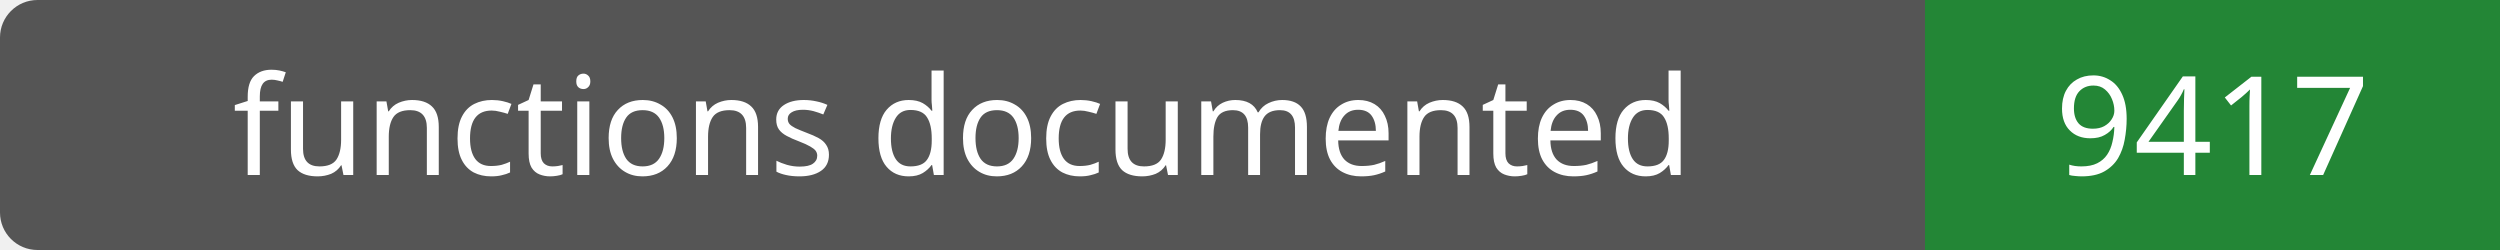
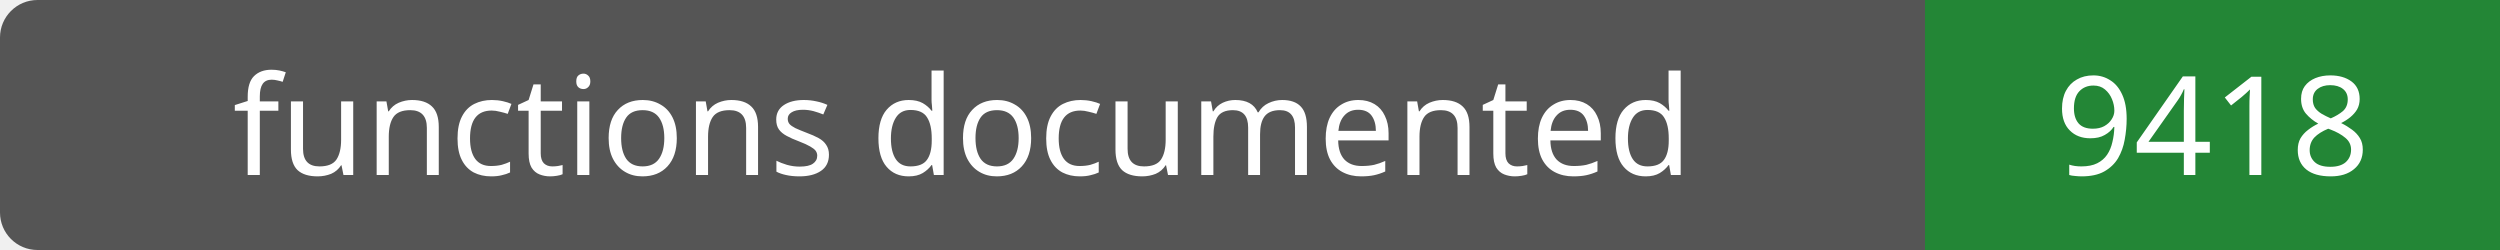
- <svg xmlns="http://www.w3.org/2000/svg" width="200" height="20" role="img" aria-label="functions documented: 9417">
+ <svg xmlns="http://www.w3.org/2000/svg" width="200" height="20" role="img" aria-label="functions documented: 9418">
  <rect width="200" height="20" rx="3" fill="#555" />
  <path fill="#238636" d="M154 0h46v20H154z" />
  <g fill="#fff" text-anchor="middle" font-family="Verdana,sans-serif" font-size="11">
    <text x="77.0" y="14">functions documented</text>
-     <text x="177.0" y="14">9417</text>
+     <text x="177.0" y="14">9418</text>
  </g>
</svg>
